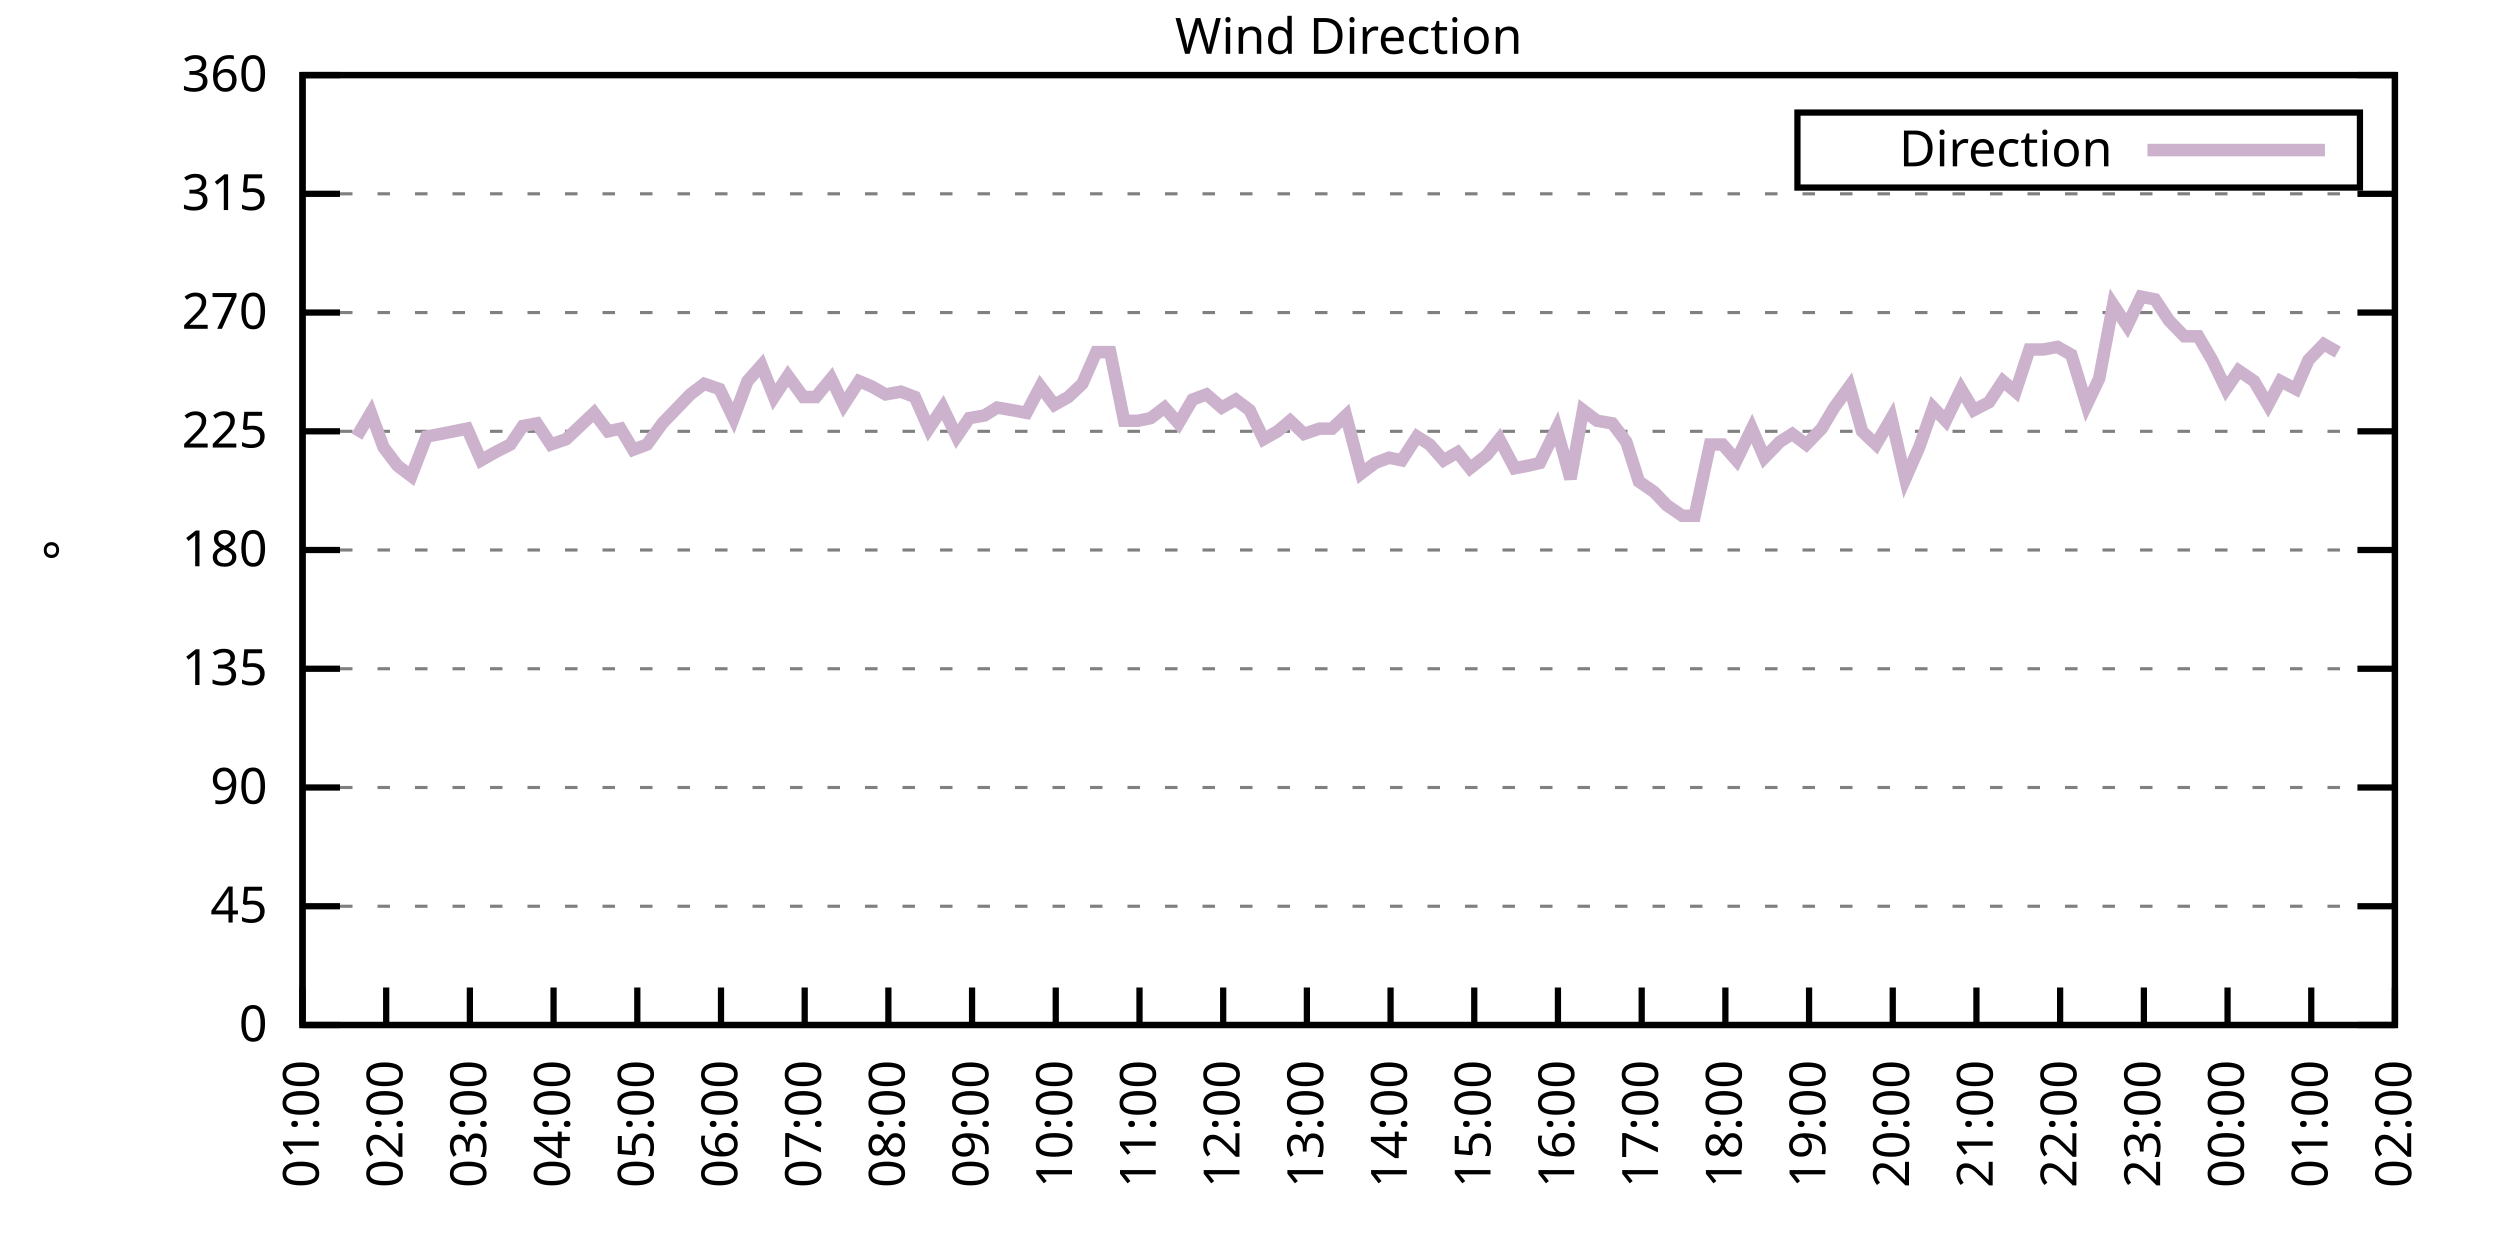
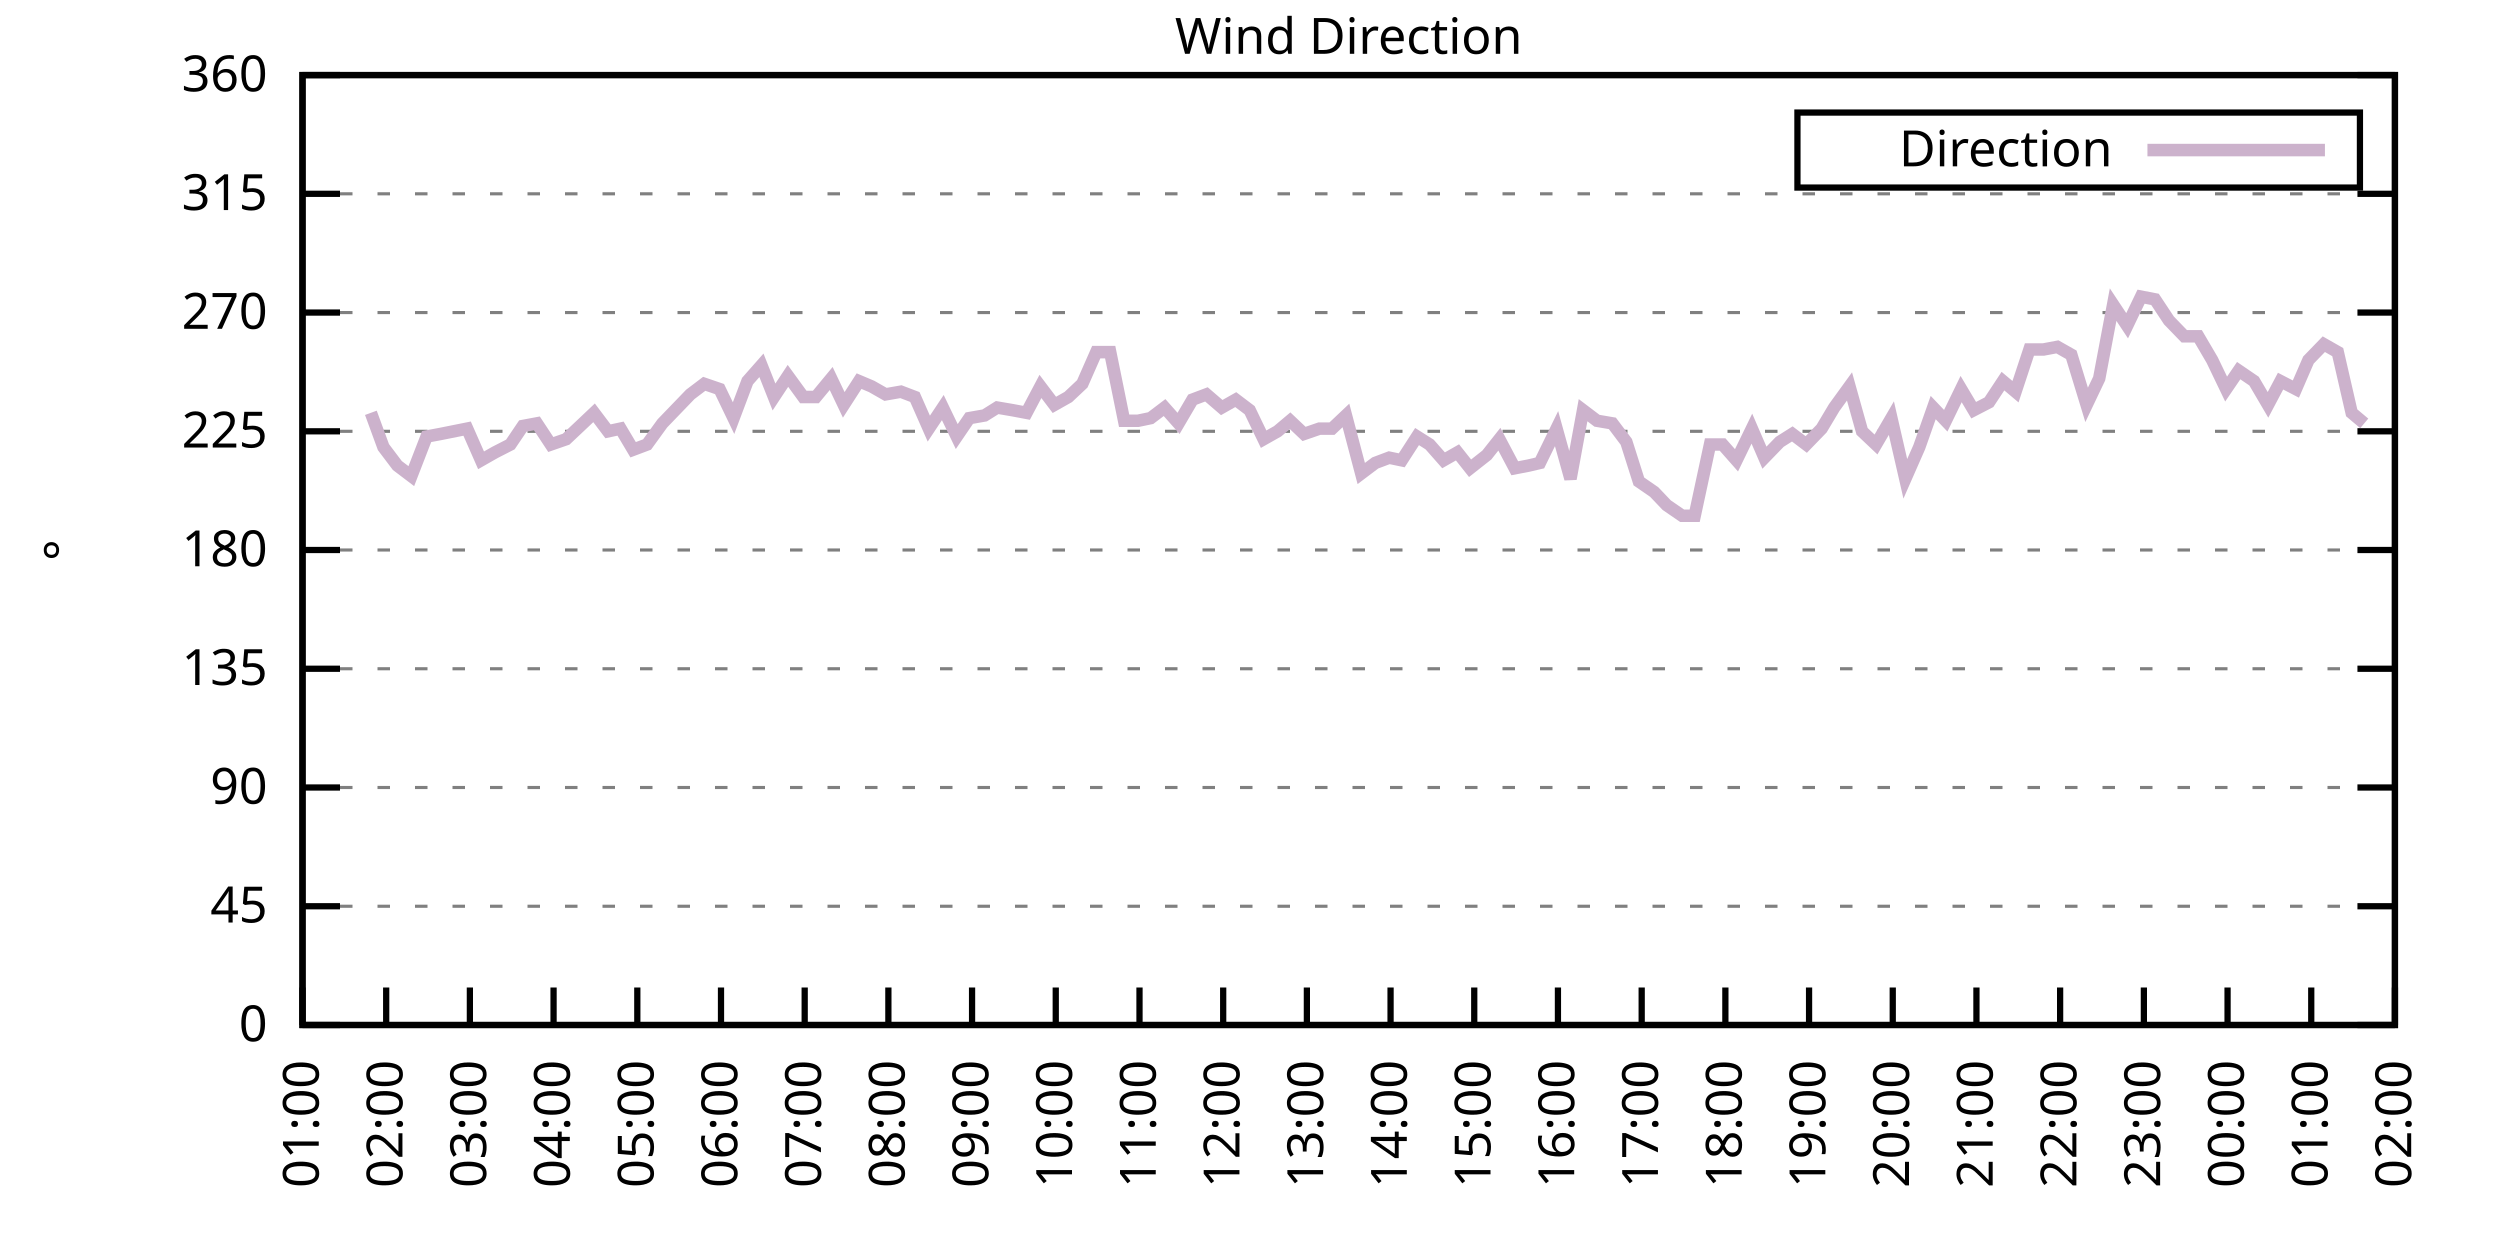
<svg xmlns="http://www.w3.org/2000/svg" xmlns:xlink="http://www.w3.org/1999/xlink" width="400" height="200" viewBox="0 0 400 200">
  <g id="gnuplot_canvas">
    <rect x="0" y="0" width="400" height="200" fill="none" />
    <defs>
      <circle id="gpDot" r="0.5" stroke-width="0.5" stroke="currentColor" />
      <path id="gpPt0" stroke-width="0.333" stroke="currentColor" d="M-1,0 h2 M0,-1 v2" />
      <path id="gpPt1" stroke-width="0.333" stroke="currentColor" d="M-1,-1 L1,1 M1,-1 L-1,1" />
      <path id="gpPt2" stroke-width="0.333" stroke="currentColor" d="M-1,0 L1,0 M0,-1 L0,1 M-1,-1 L1,1 M-1,1 L1,-1" />
      <rect id="gpPt3" stroke-width="0.333" stroke="currentColor" x="-1" y="-1" width="2" height="2" />
      <rect id="gpPt4" stroke-width="0.333" stroke="currentColor" fill="currentColor" x="-1" y="-1" width="2" height="2" />
      <circle id="gpPt5" stroke-width="0.333" stroke="currentColor" cx="0" cy="0" r="1" />
      <use xlink:href="#gpPt5" id="gpPt6" fill="currentColor" stroke="none" />
      <path id="gpPt7" stroke-width="0.333" stroke="currentColor" d="M0,-1.33 L-1.33,0.67 L1.33,0.67 z" />
      <use xlink:href="#gpPt7" id="gpPt8" fill="currentColor" stroke="none" />
      <use xlink:href="#gpPt7" id="gpPt9" stroke="currentColor" transform="rotate(180)" />
      <use xlink:href="#gpPt9" id="gpPt10" fill="currentColor" stroke="none" />
      <use xlink:href="#gpPt3" id="gpPt11" stroke="currentColor" transform="rotate(45)" />
      <use xlink:href="#gpPt11" id="gpPt12" fill="currentColor" stroke="none" />
      <path id="gpPt13" stroke-width="0.333" stroke="currentColor" d="M0,1.330 L1.265,0.411 L0.782,-1.067 L-0.782,-1.076 L-1.265,0.411 z" />
      <use xlink:href="#gpPt13" id="gpPt14" fill="currentColor" stroke="none" />
      <filter id="textbox" filterUnits="objectBoundingBox" x="0" y="0" height="1" width="1">
        <feFlood flood-color="white" flood-opacity="1" result="bgnd" />
        <feComposite in="SourceGraphic" in2="bgnd" operator="atop" />
      </filter>
      <filter id="greybox" filterUnits="objectBoundingBox" x="0" y="0" height="1" width="1">
        <feFlood flood-color="lightgrey" flood-opacity="1" result="grey" />
        <feComposite in="SourceGraphic" in2="grey" operator="atop" />
      </filter>
    </defs>
    <g fill="none" color="white" stroke="currentColor" stroke-width="1.00" stroke-linecap="butt" stroke-linejoin="miter">
</g>
    <g fill="none" color="black" stroke="currentColor" stroke-width="1.00" stroke-linecap="butt" stroke-linejoin="miter">
      <g stroke="none" shape-rendering="crispEdges">
        <polygon fill="rgb(255, 255, 255)" points="48.40,164.00 383.18,164.00 383.18,12.02 48.40,12.02 " />
      </g>
    </g>
    <g fill="none" color="black" stroke="currentColor" stroke-width="1.00" stroke-linecap="butt" stroke-linejoin="miter">
</g>
    <g fill="none" color="black" stroke="black" stroke-width="0.50" stroke-linecap="butt" stroke-linejoin="miter">
</g>
    <g fill="none" color="gray" stroke="currentColor" stroke-width="0.50" stroke-linecap="butt" stroke-linejoin="miter">
      <path stroke="gray" stroke-dasharray="2,4" class="gridline" d="M48.40,164.00 L383.19,164.00  " />
    </g>
    <g fill="none" color="gray" stroke="gray" stroke-width="1.00" stroke-linecap="butt" stroke-linejoin="miter">
</g>
    <g fill="none" color="black" stroke="currentColor" stroke-width="1.00" stroke-linecap="butt" stroke-linejoin="miter">
      <path stroke="black" d="M48.40,164.00 L54.40,164.00 M383.19,164.00 L377.19,164.00  " />
      <g transform="translate(42.80,166.60)" stroke="none" fill="black" font-family="Sans" font-size="8.00" text-anchor="end">
        <text>
          <tspan font-family="Sans"> 0</tspan>
        </text>
      </g>
    </g>
    <g fill="none" color="black" stroke="currentColor" stroke-width="1.00" stroke-linecap="butt" stroke-linejoin="miter">
</g>
    <g fill="none" color="black" stroke="black" stroke-width="0.50" stroke-linecap="butt" stroke-linejoin="miter">
</g>
    <g fill="none" color="gray" stroke="currentColor" stroke-width="0.50" stroke-linecap="butt" stroke-linejoin="miter">
      <path stroke="gray" stroke-dasharray="2,4" class="gridline" d="M48.40,145.00 L383.19,145.00  " />
    </g>
    <g fill="none" color="gray" stroke="gray" stroke-width="1.00" stroke-linecap="butt" stroke-linejoin="miter">
</g>
    <g fill="none" color="black" stroke="currentColor" stroke-width="1.00" stroke-linecap="butt" stroke-linejoin="miter">
      <path stroke="black" d="M48.40,145.00 L54.40,145.00 M383.19,145.00 L377.19,145.00  " />
      <g transform="translate(42.80,147.60)" stroke="none" fill="black" font-family="Sans" font-size="8.00" text-anchor="end">
        <text>
          <tspan font-family="Sans"> 45</tspan>
        </text>
      </g>
    </g>
    <g fill="none" color="black" stroke="currentColor" stroke-width="1.00" stroke-linecap="butt" stroke-linejoin="miter">
</g>
    <g fill="none" color="black" stroke="black" stroke-width="0.50" stroke-linecap="butt" stroke-linejoin="miter">
</g>
    <g fill="none" color="gray" stroke="currentColor" stroke-width="0.50" stroke-linecap="butt" stroke-linejoin="miter">
      <path stroke="gray" stroke-dasharray="2,4" class="gridline" d="M48.40,126.00 L383.19,126.00  " />
    </g>
    <g fill="none" color="gray" stroke="gray" stroke-width="1.00" stroke-linecap="butt" stroke-linejoin="miter">
</g>
    <g fill="none" color="black" stroke="currentColor" stroke-width="1.00" stroke-linecap="butt" stroke-linejoin="miter">
      <path stroke="black" d="M48.40,126.00 L54.40,126.00 M383.19,126.00 L377.19,126.00  " />
      <g transform="translate(42.80,128.60)" stroke="none" fill="black" font-family="Sans" font-size="8.00" text-anchor="end">
        <text>
          <tspan font-family="Sans"> 90</tspan>
        </text>
      </g>
    </g>
    <g fill="none" color="black" stroke="currentColor" stroke-width="1.00" stroke-linecap="butt" stroke-linejoin="miter">
</g>
    <g fill="none" color="black" stroke="black" stroke-width="0.50" stroke-linecap="butt" stroke-linejoin="miter">
</g>
    <g fill="none" color="gray" stroke="currentColor" stroke-width="0.50" stroke-linecap="butt" stroke-linejoin="miter">
      <path stroke="gray" stroke-dasharray="2,4" class="gridline" d="M48.40,107.00 L383.19,107.00  " />
    </g>
    <g fill="none" color="gray" stroke="gray" stroke-width="1.00" stroke-linecap="butt" stroke-linejoin="miter">
</g>
    <g fill="none" color="black" stroke="currentColor" stroke-width="1.00" stroke-linecap="butt" stroke-linejoin="miter">
      <path stroke="black" d="M48.40,107.00 L54.40,107.00 M383.19,107.00 L377.19,107.00  " />
      <g transform="translate(42.80,109.60)" stroke="none" fill="black" font-family="Sans" font-size="8.00" text-anchor="end">
        <text>
          <tspan font-family="Sans"> 135</tspan>
        </text>
      </g>
    </g>
    <g fill="none" color="black" stroke="currentColor" stroke-width="1.00" stroke-linecap="butt" stroke-linejoin="miter">
</g>
    <g fill="none" color="black" stroke="black" stroke-width="0.50" stroke-linecap="butt" stroke-linejoin="miter">
</g>
    <g fill="none" color="gray" stroke="currentColor" stroke-width="0.50" stroke-linecap="butt" stroke-linejoin="miter">
      <path stroke="gray" stroke-dasharray="2,4" class="gridline" d="M48.40,88.00 L383.19,88.00  " />
    </g>
    <g fill="none" color="gray" stroke="gray" stroke-width="1.00" stroke-linecap="butt" stroke-linejoin="miter">
</g>
    <g fill="none" color="black" stroke="currentColor" stroke-width="1.00" stroke-linecap="butt" stroke-linejoin="miter">
      <path stroke="black" d="M48.40,88.00 L54.40,88.00 M383.19,88.00 L377.19,88.00  " />
      <g transform="translate(42.80,90.60)" stroke="none" fill="black" font-family="Sans" font-size="8.00" text-anchor="end">
        <text>
          <tspan font-family="Sans"> 180</tspan>
        </text>
      </g>
    </g>
    <g fill="none" color="black" stroke="currentColor" stroke-width="1.00" stroke-linecap="butt" stroke-linejoin="miter">
</g>
    <g fill="none" color="black" stroke="black" stroke-width="0.50" stroke-linecap="butt" stroke-linejoin="miter">
</g>
    <g fill="none" color="gray" stroke="currentColor" stroke-width="0.50" stroke-linecap="butt" stroke-linejoin="miter">
      <path stroke="gray" stroke-dasharray="2,4" class="gridline" d="M48.40,69.01 L383.19,69.01  " />
    </g>
    <g fill="none" color="gray" stroke="gray" stroke-width="1.00" stroke-linecap="butt" stroke-linejoin="miter">
</g>
    <g fill="none" color="black" stroke="currentColor" stroke-width="1.00" stroke-linecap="butt" stroke-linejoin="miter">
      <path stroke="black" d="M48.40,69.01 L54.40,69.01 M383.19,69.01 L377.19,69.01  " />
      <g transform="translate(42.80,71.61)" stroke="none" fill="black" font-family="Sans" font-size="8.00" text-anchor="end">
        <text>
          <tspan font-family="Sans"> 225</tspan>
        </text>
      </g>
    </g>
    <g fill="none" color="black" stroke="currentColor" stroke-width="1.00" stroke-linecap="butt" stroke-linejoin="miter">
</g>
    <g fill="none" color="black" stroke="black" stroke-width="0.50" stroke-linecap="butt" stroke-linejoin="miter">
</g>
    <g fill="none" color="gray" stroke="currentColor" stroke-width="0.50" stroke-linecap="butt" stroke-linejoin="miter">
      <path stroke="gray" stroke-dasharray="2,4" class="gridline" d="M48.40,50.01 L383.19,50.01  " />
    </g>
    <g fill="none" color="gray" stroke="gray" stroke-width="1.00" stroke-linecap="butt" stroke-linejoin="miter">
</g>
    <g fill="none" color="black" stroke="currentColor" stroke-width="1.00" stroke-linecap="butt" stroke-linejoin="miter">
      <path stroke="black" d="M48.40,50.01 L54.40,50.01 M383.19,50.01 L377.19,50.01  " />
      <g transform="translate(42.80,52.61)" stroke="none" fill="black" font-family="Sans" font-size="8.00" text-anchor="end">
        <text>
          <tspan font-family="Sans"> 270</tspan>
        </text>
      </g>
    </g>
    <g fill="none" color="black" stroke="currentColor" stroke-width="1.00" stroke-linecap="butt" stroke-linejoin="miter">
</g>
    <g fill="none" color="black" stroke="black" stroke-width="0.50" stroke-linecap="butt" stroke-linejoin="miter">
</g>
    <g fill="none" color="gray" stroke="currentColor" stroke-width="0.50" stroke-linecap="butt" stroke-linejoin="miter">
      <path stroke="gray" stroke-dasharray="2,4" class="gridline" d="M48.40,31.01 L383.19,31.01  " />
    </g>
    <g fill="none" color="gray" stroke="gray" stroke-width="1.00" stroke-linecap="butt" stroke-linejoin="miter">
</g>
    <g fill="none" color="black" stroke="currentColor" stroke-width="1.00" stroke-linecap="butt" stroke-linejoin="miter">
      <path stroke="black" d="M48.40,31.01 L54.40,31.01 M383.19,31.01 L377.19,31.01  " />
      <g transform="translate(42.80,33.61)" stroke="none" fill="black" font-family="Sans" font-size="8.00" text-anchor="end">
        <text>
          <tspan font-family="Sans"> 315</tspan>
        </text>
      </g>
    </g>
    <g fill="none" color="black" stroke="currentColor" stroke-width="1.00" stroke-linecap="butt" stroke-linejoin="miter">
</g>
    <g fill="none" color="black" stroke="black" stroke-width="0.50" stroke-linecap="butt" stroke-linejoin="miter">
</g>
    <g fill="none" color="gray" stroke="currentColor" stroke-width="0.50" stroke-linecap="butt" stroke-linejoin="miter">
      <path stroke="gray" stroke-dasharray="2,4" class="gridline" d="M48.40,12.01 L383.19,12.01  " />
    </g>
    <g fill="none" color="gray" stroke="gray" stroke-width="1.00" stroke-linecap="butt" stroke-linejoin="miter">
</g>
    <g fill="none" color="black" stroke="currentColor" stroke-width="1.00" stroke-linecap="butt" stroke-linejoin="miter">
      <path stroke="black" d="M48.40,12.01 L54.40,12.01 M383.19,12.01 L377.19,12.01  " />
      <g transform="translate(42.80,14.61)" stroke="none" fill="black" font-family="Sans" font-size="8.00" text-anchor="end">
        <text>
          <tspan font-family="Sans"> 360</tspan>
        </text>
      </g>
    </g>
    <g fill="none" color="black" stroke="currentColor" stroke-width="1.00" stroke-linecap="butt" stroke-linejoin="miter">
      <path stroke="black" d="M48.40,164.00 L48.40,158.00  " />
      <g transform="translate(51.00,169.60) rotate(270.00)" stroke="none" fill="black" font-family="Sans" font-size="8.00" text-anchor="end">
        <text>
          <tspan font-family="Sans">01:00</tspan>
        </text>
      </g>
    </g>
    <g fill="none" color="black" stroke="currentColor" stroke-width="1.00" stroke-linecap="butt" stroke-linejoin="miter">
      <path stroke="black" d="M61.79,164.00 L61.79,158.00  " />
      <g transform="translate(64.39,169.60) rotate(270.00)" stroke="none" fill="black" font-family="Sans" font-size="8.00" text-anchor="end">
        <text>
          <tspan font-family="Sans">02:00</tspan>
        </text>
      </g>
    </g>
    <g fill="none" color="black" stroke="currentColor" stroke-width="1.00" stroke-linecap="butt" stroke-linejoin="miter">
      <path stroke="black" d="M75.18,164.00 L75.18,158.00  " />
      <g transform="translate(77.78,169.60) rotate(270.00)" stroke="none" fill="black" font-family="Sans" font-size="8.00" text-anchor="end">
        <text>
          <tspan font-family="Sans">03:00</tspan>
        </text>
      </g>
    </g>
    <g fill="none" color="black" stroke="currentColor" stroke-width="1.00" stroke-linecap="butt" stroke-linejoin="miter">
      <path stroke="black" d="M88.57,164.00 L88.57,158.00  " />
      <g transform="translate(91.17,169.60) rotate(270.00)" stroke="none" fill="black" font-family="Sans" font-size="8.00" text-anchor="end">
        <text>
          <tspan font-family="Sans">04:00</tspan>
        </text>
      </g>
    </g>
    <g fill="none" color="black" stroke="currentColor" stroke-width="1.00" stroke-linecap="butt" stroke-linejoin="miter">
      <path stroke="black" d="M101.97,164.00 L101.97,158.00  " />
      <g transform="translate(104.57,169.60) rotate(270.00)" stroke="none" fill="black" font-family="Sans" font-size="8.00" text-anchor="end">
        <text>
          <tspan font-family="Sans">05:00</tspan>
        </text>
      </g>
    </g>
    <g fill="none" color="black" stroke="currentColor" stroke-width="1.00" stroke-linecap="butt" stroke-linejoin="miter">
      <path stroke="black" d="M115.36,164.00 L115.36,158.00  " />
      <g transform="translate(117.96,169.60) rotate(270.00)" stroke="none" fill="black" font-family="Sans" font-size="8.00" text-anchor="end">
        <text>
          <tspan font-family="Sans">06:00</tspan>
        </text>
      </g>
    </g>
    <g fill="none" color="black" stroke="currentColor" stroke-width="1.00" stroke-linecap="butt" stroke-linejoin="miter">
      <path stroke="black" d="M128.75,164.00 L128.75,158.00  " />
      <g transform="translate(131.35,169.60) rotate(270.00)" stroke="none" fill="black" font-family="Sans" font-size="8.00" text-anchor="end">
        <text>
          <tspan font-family="Sans">07:00</tspan>
        </text>
      </g>
    </g>
    <g fill="none" color="black" stroke="currentColor" stroke-width="1.00" stroke-linecap="butt" stroke-linejoin="miter">
      <path stroke="black" d="M142.14,164.00 L142.14,158.00  " />
      <g transform="translate(144.74,169.60) rotate(270.00)" stroke="none" fill="black" font-family="Sans" font-size="8.00" text-anchor="end">
        <text>
          <tspan font-family="Sans">08:00</tspan>
        </text>
      </g>
    </g>
    <g fill="none" color="black" stroke="currentColor" stroke-width="1.00" stroke-linecap="butt" stroke-linejoin="miter">
      <path stroke="black" d="M155.53,164.00 L155.53,158.00  " />
      <g transform="translate(158.13,169.60) rotate(270.00)" stroke="none" fill="black" font-family="Sans" font-size="8.00" text-anchor="end">
        <text>
          <tspan font-family="Sans">09:00</tspan>
        </text>
      </g>
    </g>
    <g fill="none" color="black" stroke="currentColor" stroke-width="1.00" stroke-linecap="butt" stroke-linejoin="miter">
      <path stroke="black" d="M168.92,164.00 L168.92,158.00  " />
      <g transform="translate(171.52,169.60) rotate(270.00)" stroke="none" fill="black" font-family="Sans" font-size="8.00" text-anchor="end">
        <text>
          <tspan font-family="Sans">10:00</tspan>
        </text>
      </g>
    </g>
    <g fill="none" color="black" stroke="currentColor" stroke-width="1.00" stroke-linecap="butt" stroke-linejoin="miter">
      <path stroke="black" d="M182.32,164.00 L182.32,158.00  " />
      <g transform="translate(184.92,169.60) rotate(270.00)" stroke="none" fill="black" font-family="Sans" font-size="8.00" text-anchor="end">
        <text>
          <tspan font-family="Sans">11:00</tspan>
        </text>
      </g>
    </g>
    <g fill="none" color="black" stroke="currentColor" stroke-width="1.00" stroke-linecap="butt" stroke-linejoin="miter">
      <path stroke="black" d="M195.71,164.00 L195.71,158.00  " />
      <g transform="translate(198.31,169.60) rotate(270.00)" stroke="none" fill="black" font-family="Sans" font-size="8.00" text-anchor="end">
        <text>
          <tspan font-family="Sans">12:00</tspan>
        </text>
      </g>
    </g>
    <g fill="none" color="black" stroke="currentColor" stroke-width="1.00" stroke-linecap="butt" stroke-linejoin="miter">
      <path stroke="black" d="M209.10,164.00 L209.10,158.00  " />
      <g transform="translate(211.70,169.60) rotate(270.00)" stroke="none" fill="black" font-family="Sans" font-size="8.00" text-anchor="end">
        <text>
          <tspan font-family="Sans">13:00</tspan>
        </text>
      </g>
    </g>
    <g fill="none" color="black" stroke="currentColor" stroke-width="1.00" stroke-linecap="butt" stroke-linejoin="miter">
      <path stroke="black" d="M222.49,164.00 L222.49,158.00  " />
      <g transform="translate(225.09,169.60) rotate(270.00)" stroke="none" fill="black" font-family="Sans" font-size="8.00" text-anchor="end">
        <text>
          <tspan font-family="Sans">14:00</tspan>
        </text>
      </g>
    </g>
    <g fill="none" color="black" stroke="currentColor" stroke-width="1.00" stroke-linecap="butt" stroke-linejoin="miter">
      <path stroke="black" d="M235.88,164.00 L235.88,158.00  " />
      <g transform="translate(238.48,169.60) rotate(270.00)" stroke="none" fill="black" font-family="Sans" font-size="8.00" text-anchor="end">
        <text>
          <tspan font-family="Sans">15:00</tspan>
        </text>
      </g>
    </g>
    <g fill="none" color="black" stroke="currentColor" stroke-width="1.00" stroke-linecap="butt" stroke-linejoin="miter">
      <path stroke="black" d="M249.27,164.00 L249.27,158.00  " />
      <g transform="translate(251.87,169.60) rotate(270.00)" stroke="none" fill="black" font-family="Sans" font-size="8.00" text-anchor="end">
        <text>
          <tspan font-family="Sans">16:00</tspan>
        </text>
      </g>
    </g>
    <g fill="none" color="black" stroke="currentColor" stroke-width="1.00" stroke-linecap="butt" stroke-linejoin="miter">
      <path stroke="black" d="M262.67,164.00 L262.67,158.00  " />
      <g transform="translate(265.27,169.60) rotate(270.00)" stroke="none" fill="black" font-family="Sans" font-size="8.00" text-anchor="end">
        <text>
          <tspan font-family="Sans">17:00</tspan>
        </text>
      </g>
    </g>
    <g fill="none" color="black" stroke="currentColor" stroke-width="1.00" stroke-linecap="butt" stroke-linejoin="miter">
      <path stroke="black" d="M276.06,164.00 L276.06,158.00  " />
      <g transform="translate(278.66,169.60) rotate(270.00)" stroke="none" fill="black" font-family="Sans" font-size="8.00" text-anchor="end">
        <text>
          <tspan font-family="Sans">18:00</tspan>
        </text>
      </g>
    </g>
    <g fill="none" color="black" stroke="currentColor" stroke-width="1.00" stroke-linecap="butt" stroke-linejoin="miter">
      <path stroke="black" d="M289.45,164.00 L289.45,158.00  " />
      <g transform="translate(292.05,169.60) rotate(270.00)" stroke="none" fill="black" font-family="Sans" font-size="8.00" text-anchor="end">
        <text>
          <tspan font-family="Sans">19:00</tspan>
        </text>
      </g>
    </g>
    <g fill="none" color="black" stroke="currentColor" stroke-width="1.00" stroke-linecap="butt" stroke-linejoin="miter">
      <path stroke="black" d="M302.84,164.00 L302.84,158.00  " />
      <g transform="translate(305.44,169.60) rotate(270.00)" stroke="none" fill="black" font-family="Sans" font-size="8.00" text-anchor="end">
        <text>
          <tspan font-family="Sans">20:00</tspan>
        </text>
      </g>
    </g>
    <g fill="none" color="black" stroke="currentColor" stroke-width="1.00" stroke-linecap="butt" stroke-linejoin="miter">
      <path stroke="black" d="M316.23,164.00 L316.23,158.00  " />
      <g transform="translate(318.83,169.60) rotate(270.00)" stroke="none" fill="black" font-family="Sans" font-size="8.00" text-anchor="end">
        <text>
          <tspan font-family="Sans">21:00</tspan>
        </text>
      </g>
    </g>
    <g fill="none" color="black" stroke="currentColor" stroke-width="1.00" stroke-linecap="butt" stroke-linejoin="miter">
      <path stroke="black" d="M329.62,164.00 L329.62,158.00  " />
      <g transform="translate(332.22,169.60) rotate(270.00)" stroke="none" fill="black" font-family="Sans" font-size="8.00" text-anchor="end">
        <text>
          <tspan font-family="Sans">22:00</tspan>
        </text>
      </g>
    </g>
    <g fill="none" color="black" stroke="currentColor" stroke-width="1.00" stroke-linecap="butt" stroke-linejoin="miter">
      <path stroke="black" d="M343.02,164.00 L343.02,158.00  " />
      <g transform="translate(345.62,169.60) rotate(270.00)" stroke="none" fill="black" font-family="Sans" font-size="8.00" text-anchor="end">
        <text>
          <tspan font-family="Sans">23:00</tspan>
        </text>
      </g>
    </g>
    <g fill="none" color="black" stroke="currentColor" stroke-width="1.00" stroke-linecap="butt" stroke-linejoin="miter">
      <path stroke="black" d="M356.41,164.00 L356.41,158.00  " />
      <g transform="translate(359.01,169.60) rotate(270.00)" stroke="none" fill="black" font-family="Sans" font-size="8.00" text-anchor="end">
        <text>
          <tspan font-family="Sans">00:00</tspan>
        </text>
      </g>
    </g>
    <g fill="none" color="black" stroke="currentColor" stroke-width="1.00" stroke-linecap="butt" stroke-linejoin="miter">
      <path stroke="black" d="M369.80,164.00 L369.80,158.00  " />
      <g transform="translate(372.40,169.60) rotate(270.00)" stroke="none" fill="black" font-family="Sans" font-size="8.00" text-anchor="end">
        <text>
          <tspan font-family="Sans">01:00</tspan>
        </text>
      </g>
    </g>
    <g fill="none" color="black" stroke="currentColor" stroke-width="1.00" stroke-linecap="butt" stroke-linejoin="miter">
      <path stroke="black" d="M383.19,164.00 L383.19,158.00  " />
      <g transform="translate(385.79,169.60) rotate(270.00)" stroke="none" fill="black" font-family="Sans" font-size="8.00" text-anchor="end">
        <text>
          <tspan font-family="Sans">02:00</tspan>
        </text>
      </g>
    </g>
    <g fill="none" color="black" stroke="currentColor" stroke-width="1.00" stroke-linecap="butt" stroke-linejoin="miter">
</g>
    <g fill="none" color="black" stroke="currentColor" stroke-width="1.00" stroke-linecap="butt" stroke-linejoin="miter">
      <path stroke="black" d="M48.40,12.01 L48.40,164.00 L383.19,164.00 L383.19,12.01 L48.40,12.01 Z  " />
    </g>
    <g fill="none" color="black" stroke="currentColor" stroke-width="1.00" stroke-linecap="butt" stroke-linejoin="miter">
</g>
    <g fill="none" color="black" stroke="currentColor" stroke-width="1.00" stroke-linecap="butt" stroke-linejoin="miter">
      <path stroke="black" d="M287.59,30.01 L287.59,18.01 L377.59,18.01 L377.59,30.01 L287.59,30.01 Z  " />
    </g>
    <g id="Wind_direction_plot_1">
      <g fill="none" color="white" stroke="black" stroke-width="2.00" stroke-linecap="butt" stroke-linejoin="miter">
</g>
      <g fill="none" color="black" stroke="currentColor" stroke-width="2.00" stroke-linecap="butt" stroke-linejoin="miter">
        <g transform="translate(337.99,26.61)" stroke="none" fill="black" font-family="Sans" font-size="8.00" text-anchor="end">
          <text>
            <tspan font-family="Sans">Direction</tspan>
          </text>
        </g>
      </g>
      <g fill="none" color="black" stroke="currentColor" stroke-width="2.00" stroke-linecap="butt" stroke-linejoin="miter">
-         <path stroke="rgb(204, 178, 204)" d="M343.59,24.01 L371.99,24.01 M57.10,69.85 L59.34,66.05 L61.35,71.54 L63.58,74.49 L65.81,76.18 L68.26,69.85   L70.50,69.43 L74.74,68.58 L76.97,73.65 L79.20,72.38 L81.66,71.12 L83.66,68.16 L85.90,67.74 L88.13,71.12   L90.58,70.27 L92.82,68.16 L95.05,66.05 L97.28,69.01 L99.29,68.58 L101.30,71.96 L103.53,71.12 L105.98,67.74   L110.45,63.10 L112.68,61.41 L115.13,62.25 L117.37,66.90 L119.60,60.98 L121.83,58.45 L123.84,63.52 L126.07,60.14   L128.53,63.52 L130.54,63.52 L132.99,60.56 L135.00,64.78 L137.45,60.98 L139.46,61.83 L141.69,63.10 L144.15,62.67   L146.38,63.52 L148.61,68.58 L150.85,65.21 L153.08,69.85 L155.09,66.90 L157.54,66.47 L159.55,65.21 L162.01,65.63   L164.24,66.05 L166.47,61.83 L168.70,64.78 L170.93,63.52 L173.17,61.41 L175.40,56.34 L177.63,56.34 L179.86,67.32   L182.09,67.32 L184.10,66.90 L186.33,65.21 L188.57,67.74 L190.80,63.94 L193.03,63.10 L195.48,65.21 L197.72,63.94   L199.95,65.63 L202.18,70.27 L204.41,69.01 L206.42,67.32 L208.65,69.43 L211.11,68.58 L213.12,68.58 L215.35,66.47   L217.80,75.76 L220.04,74.07 L222.27,73.23 L224.28,73.65 L226.73,69.85 L228.74,71.12 L230.97,73.65 L233.20,72.38   L235.21,74.92 L237.89,72.81 L239.90,70.27 L242.36,74.92 L244.59,74.49 L246.37,74.07 L249.05,68.58 L251.28,76.61   L253.29,65.63 L255.52,67.32 L257.98,67.74 L260.21,70.70 L262.22,77.03 L264.67,78.72 L266.68,80.83 L269.14,82.52   L271.15,82.52 L273.60,71.12 L275.61,71.12 L277.84,73.65 L280.30,68.58 L282.31,73.23 L284.76,70.70 L286.77,69.43   L289.00,71.12 L291.46,68.58 L293.47,65.21 L295.92,61.83 L297.93,69.01 L300.16,71.12 L302.62,66.90 L304.85,76.61   L307.08,71.54 L309.31,65.21 L311.32,67.32 L313.78,62.25 L315.79,65.63 L318.24,64.36 L320.47,60.98 L322.48,62.67   L324.71,55.92 L326.95,55.92 L329.18,55.50 L331.41,56.76 L333.86,64.78 L335.87,60.56 L338.10,48.74 L340.34,52.12   L342.57,47.47 L344.80,47.90 L347.03,51.27 L349.49,53.81 L351.72,53.81 L353.95,57.61 L356.18,62.25 L358.19,59.30   L360.65,60.98 L362.88,64.78 L364.89,60.98 L367.34,62.25 L369.35,57.61 L371.81,55.07 L374.04,56.34  " />
+         <path stroke="rgb(204, 178, 204)" d="M343.59,24.01 L371.99,24.01 M59.34,66.05 L61.35,71.54 L63.58,74.49 L65.81,76.18 L68.26,69.85 L70.50,69.43   L74.74,68.58 L76.97,73.65 L79.20,72.38 L81.66,71.12 L83.66,68.16 L85.90,67.74 L88.13,71.12 L90.58,70.27   L92.82,68.16 L95.05,66.05 L97.28,69.01 L99.29,68.58 L101.30,71.96 L103.53,71.12 L105.98,67.74 L110.45,63.10   L112.68,61.41 L115.13,62.25 L117.37,66.90 L119.60,60.98 L121.83,58.45 L123.84,63.52 L126.07,60.14 L128.53,63.52   L130.54,63.52 L132.99,60.56 L135.00,64.78 L137.45,60.98 L139.46,61.83 L141.69,63.10 L144.15,62.67 L146.38,63.52   L148.61,68.58 L150.85,65.21 L153.08,69.85 L155.09,66.90 L157.54,66.47 L159.55,65.21 L162.01,65.63 L164.24,66.05   L166.47,61.83 L168.70,64.78 L170.93,63.52 L173.17,61.41 L175.40,56.34 L177.63,56.34 L179.86,67.32 L182.09,67.32   L184.10,66.90 L186.33,65.21 L188.57,67.74 L190.80,63.94 L193.03,63.10 L195.48,65.21 L197.72,63.94 L199.95,65.63   L202.18,70.27 L204.41,69.01 L206.42,67.32 L208.65,69.43 L211.11,68.58 L213.12,68.58 L215.35,66.47 L217.80,75.76   L220.04,74.07 L222.27,73.23 L224.28,73.65 L226.73,69.85 L228.74,71.12 L230.97,73.65 L233.20,72.38 L235.21,74.92   L237.89,72.81 L239.90,70.27 L242.36,74.92 L244.59,74.49 L246.37,74.07 L249.05,68.58 L251.28,76.61 L253.29,65.63   L255.52,67.32 L257.98,67.74 L260.21,70.70 L262.22,77.03 L264.67,78.72 L266.68,80.83 L269.14,82.52 L271.15,82.52   L273.60,71.12 L275.61,71.12 L277.84,73.65 L280.30,68.58 L282.31,73.23 L284.76,70.70 L286.77,69.43 L289.00,71.12   L291.46,68.58 L293.47,65.21 L295.92,61.83 L297.93,69.01 L300.16,71.12 L302.62,66.90 L304.85,76.61 L307.08,71.54   L309.31,65.21 L311.32,67.32 L313.78,62.25 L315.79,65.63 L318.24,64.36 L320.47,60.98 L322.48,62.67 L324.71,55.92   L326.95,55.92 L329.18,55.50 L331.41,56.76 L333.86,64.78 L335.87,60.56 L338.10,48.74 L340.34,52.12 L342.57,47.47   L344.80,47.90 L347.03,51.27 L349.49,53.81 L351.72,53.81 L353.95,57.61 L356.18,62.25 L358.19,59.30 L360.65,60.98   L362.88,64.78 L364.89,60.98 L367.34,62.25 L369.35,57.61 L371.81,55.07 L374.04,56.34 L376.27,66.05 L378.28,67.74    " />
      </g>
    </g>
    <g fill="none" color="black" stroke="currentColor" stroke-width="2.00" stroke-linecap="butt" stroke-linejoin="miter">
</g>
    <g fill="none" color="black" stroke="black" stroke-width="1.00" stroke-linecap="butt" stroke-linejoin="miter">
</g>
    <g fill="none" color="black" stroke="currentColor" stroke-width="1.00" stroke-linecap="butt" stroke-linejoin="miter">
      <path stroke="black" d="M48.40,12.01 L48.40,164.00 L383.19,164.00 L383.19,12.01 L48.40,12.01 Z  " />
      <g transform="translate(12.80,88.01) rotate(270.00)" stroke="none" fill="black" font-family="Sans" font-size="8.00" text-anchor="middle">
        <text>
          <tspan font-family="Sans">°</tspan>
        </text>
      </g>
    </g>
    <g fill="none" color="black" stroke="currentColor" stroke-width="1.00" stroke-linecap="butt" stroke-linejoin="miter">
</g>
    <g fill="none" color="black" stroke="currentColor" stroke-width="1.00" stroke-linecap="butt" stroke-linejoin="miter">
      <g transform="translate(215.79,8.61)" stroke="none" fill="black" font-family="Sans" font-size="8.00" text-anchor="middle">
        <text>
          <tspan font-family="Sans">Wind Direction</tspan>
        </text>
      </g>
    </g>
    <g fill="none" color="black" stroke="currentColor" stroke-width="1.00" stroke-linecap="butt" stroke-linejoin="miter">
</g>
  </g>
</svg>
